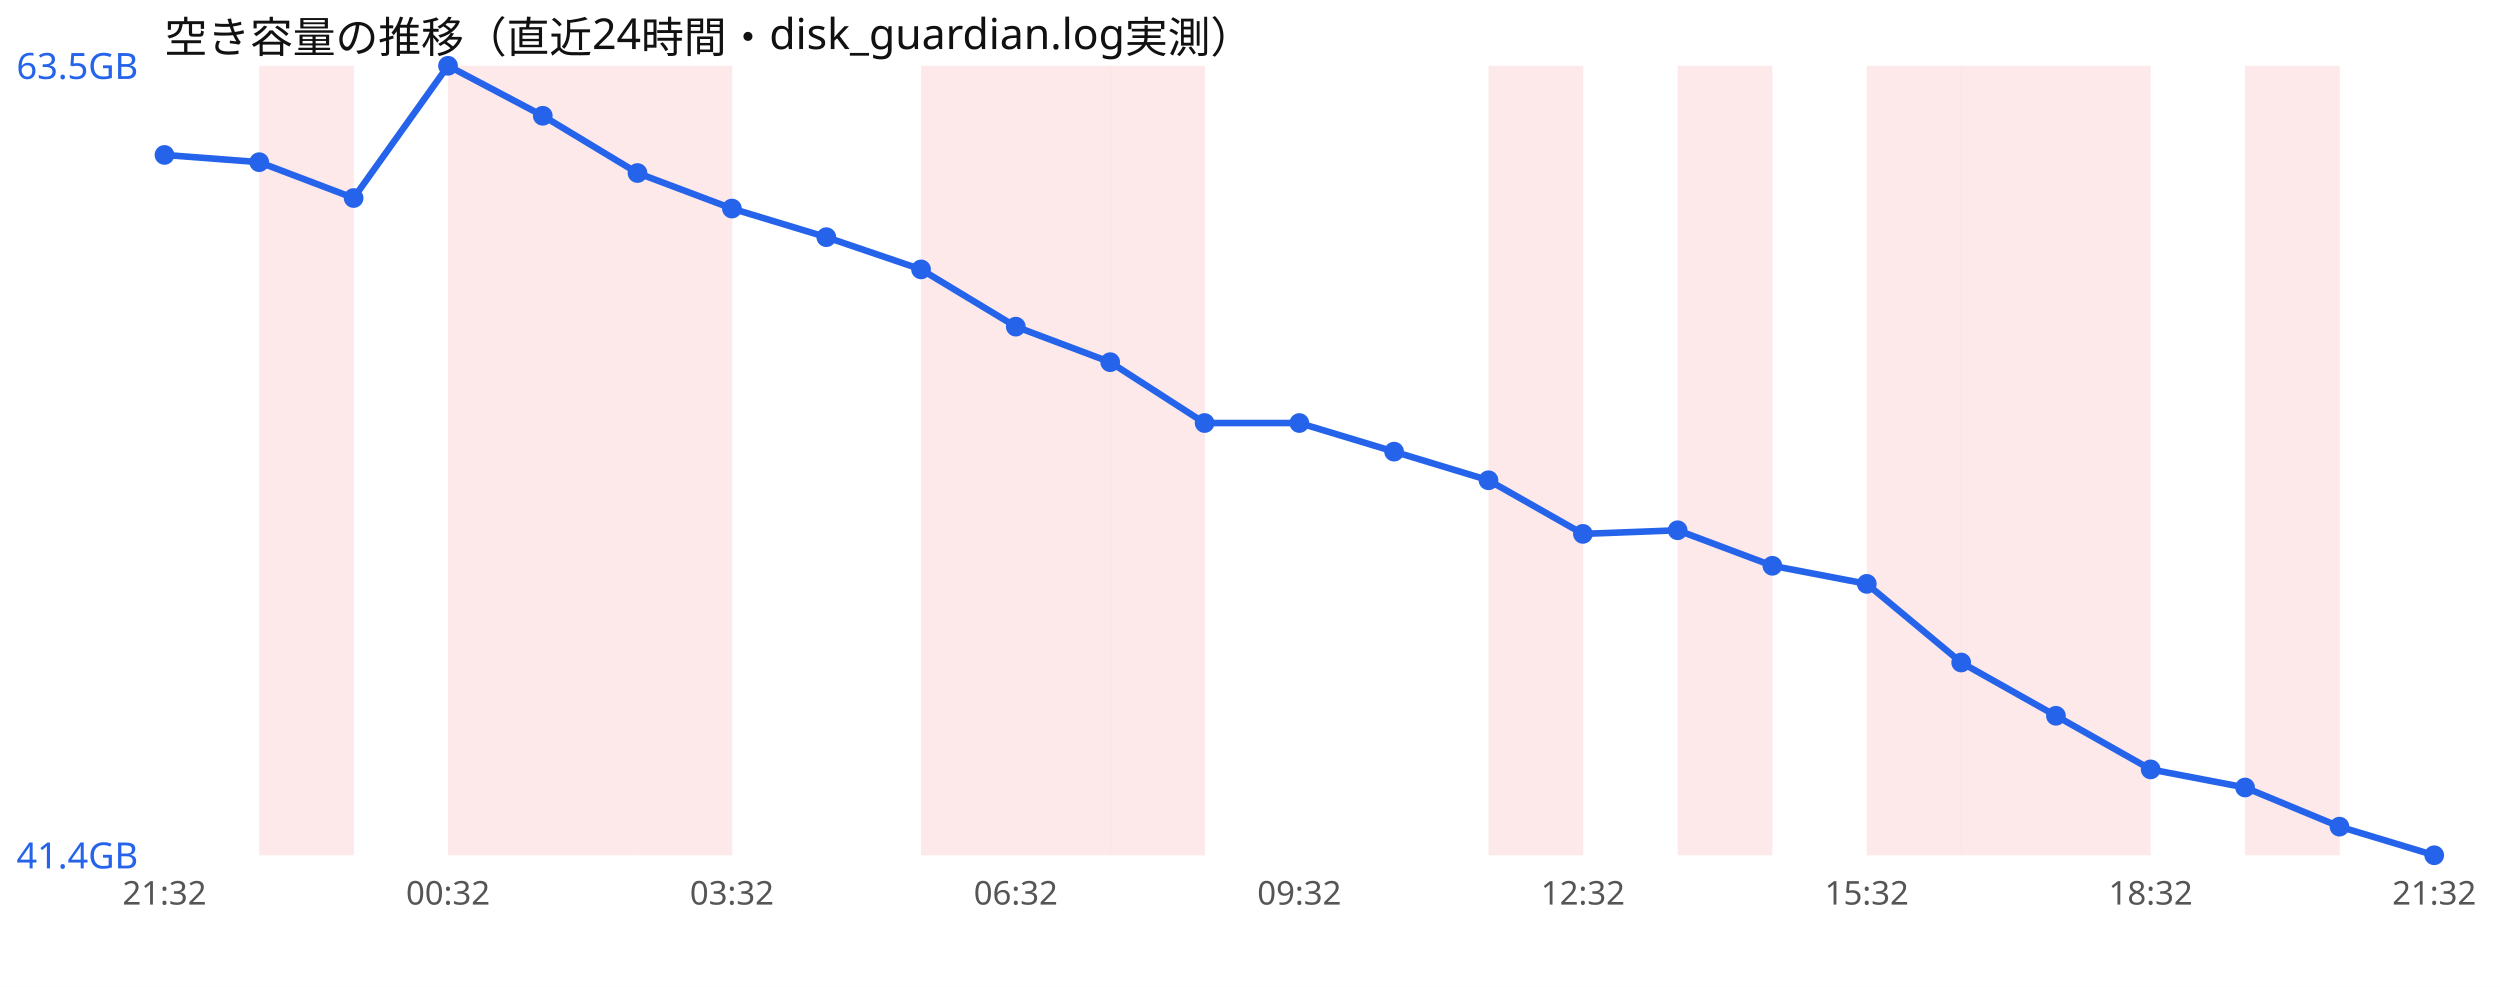
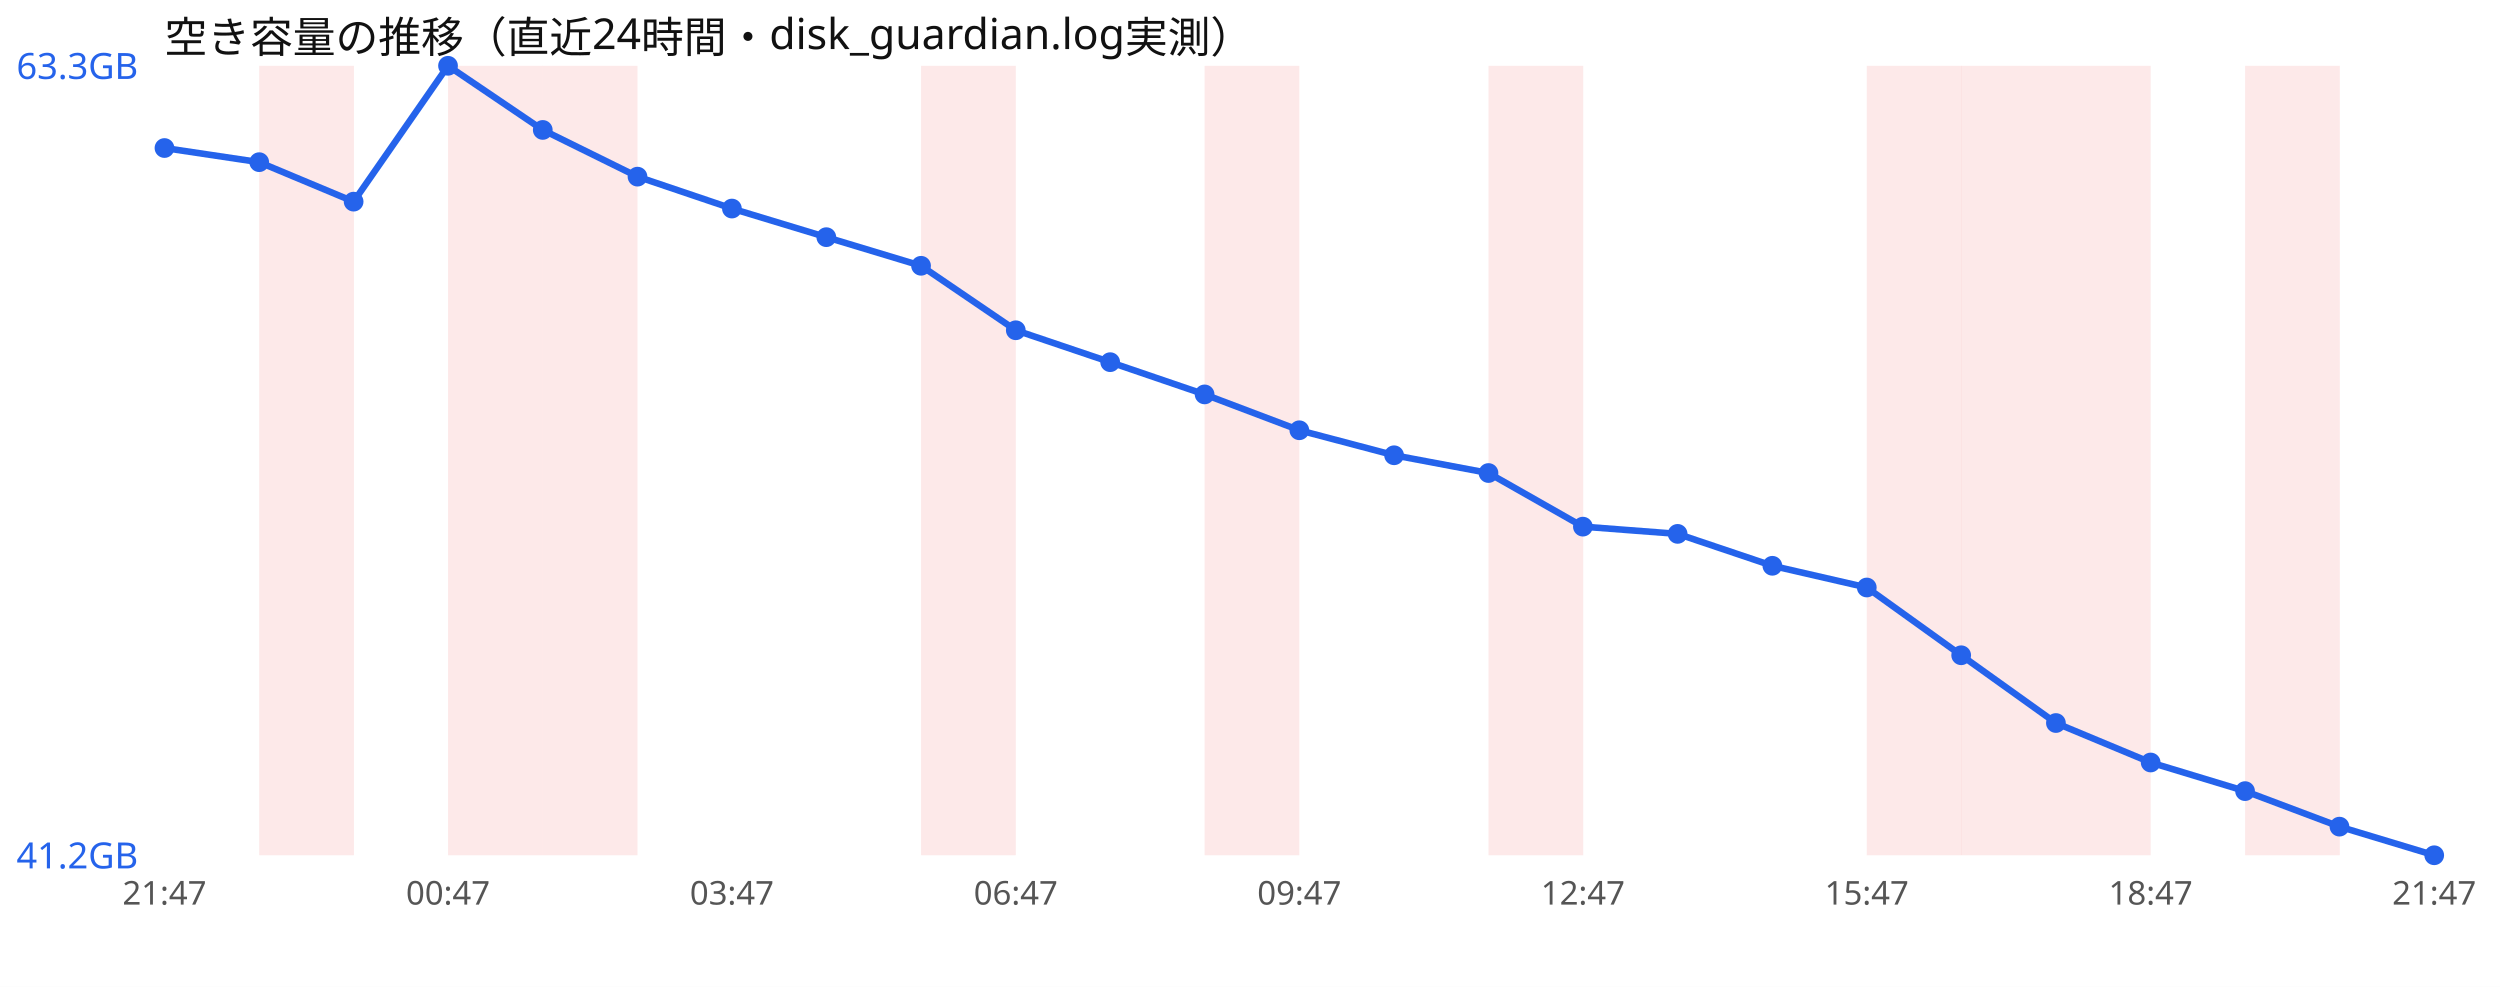
<svg xmlns="http://www.w3.org/2000/svg" width="760" height="300" viewBox="0 0 760 300" font-family="sans-serif">
  <rect width="760" height="300" fill="#ffffff" />
  <text x="50" y="16" font-size="13" fill="#111">空き容量の推移（直近24時間・disk_guardian.log実測）</text>
  <rect x="78.8" y="20" width="28.8" height="240" fill="#ef4444" opacity="0.12" />
  <rect x="136.2" y="20" width="28.8" height="240" fill="#ef4444" opacity="0.12" />
  <rect x="165.0" y="20" width="28.8" height="240" fill="#ef4444" opacity="0.12" />
-   <rect x="193.8" y="20" width="28.8" height="240" fill="#ef4444" opacity="0.12" />
  <rect x="280.0" y="20" width="28.8" height="240" fill="#ef4444" opacity="0.12" />
-   <rect x="308.8" y="20" width="28.8" height="240" fill="#ef4444" opacity="0.12" />
-   <rect x="337.5" y="20" width="28.8" height="240" fill="#ef4444" opacity="0.12" />
+   <rect x="366.2" y="20" width="28.8" height="240" fill="#ef4444" opacity="0.12" />
  <rect x="452.5" y="20" width="28.8" height="240" fill="#ef4444" opacity="0.12" />
-   <rect x="510.0" y="20" width="28.8" height="240" fill="#ef4444" opacity="0.12" />
  <rect x="567.5" y="20" width="28.8" height="240" fill="#ef4444" opacity="0.12" />
  <rect x="596.2" y="20" width="28.8" height="240" fill="#ef4444" opacity="0.12" />
  <rect x="625.0" y="20" width="28.8" height="240" fill="#ef4444" opacity="0.12" />
  <rect x="682.5" y="20" width="28.8" height="240" fill="#ef4444" opacity="0.12" />
-   <polyline points="50.0,47.1 78.8,49.3 107.5,60.2 136.2,20.0 165.0,35.2 193.8,52.6 222.5,63.4 251.2,72.1 280.0,81.9 308.8,99.3 337.5,110.1 366.2,128.6 395.0,128.6 423.8,137.3 452.5,146.0 481.2,162.3 510.0,161.2 538.8,172.0 567.5,177.5 596.2,201.4 625.0,217.6 653.8,233.9 682.5,239.4 711.2,251.3 740.0,260.0" fill="none" stroke="#2563eb" stroke-width="2" />
-   <circle cx="50.0" cy="47.1" r="3" fill="#2563eb" />
+   <polyline points="50.0,45.0 78.8,49.3 107.5,61.3 136.2,20.0 165.0,39.5 193.8,53.7 222.5,63.4 251.2,72.1 280.0,80.8 308.8,100.4 337.5,110.1 366.2,119.9 395.0,130.8 423.8,138.4 452.5,143.8 481.2,160.1 510.0,162.3 538.8,172.0 567.5,178.6 596.2,199.2 625.0,219.8 653.8,231.8 682.5,240.5 711.2,251.3 740.0,260.0" fill="none" stroke="#2563eb" stroke-width="2" />
+   <circle cx="50.0" cy="45.0" r="3" fill="#2563eb" />
  <circle cx="78.8" cy="49.3" r="3" fill="#2563eb" />
-   <circle cx="107.5" cy="60.2" r="3" fill="#2563eb" />
+   <circle cx="107.5" cy="61.3" r="3" fill="#2563eb" />
  <circle cx="136.2" cy="20.0" r="3" fill="#2563eb" />
-   <circle cx="165.0" cy="35.2" r="3" fill="#2563eb" />
-   <circle cx="193.8" cy="52.6" r="3" fill="#2563eb" />
+   <circle cx="165.0" cy="39.5" r="3" fill="#2563eb" />
+   <circle cx="193.8" cy="53.7" r="3" fill="#2563eb" />
  <circle cx="222.5" cy="63.4" r="3" fill="#2563eb" />
  <circle cx="251.2" cy="72.1" r="3" fill="#2563eb" />
-   <circle cx="280.0" cy="81.9" r="3" fill="#2563eb" />
-   <circle cx="308.8" cy="99.3" r="3" fill="#2563eb" />
+   <circle cx="280.0" cy="80.8" r="3" fill="#2563eb" />
+   <circle cx="308.8" cy="100.4" r="3" fill="#2563eb" />
  <circle cx="337.5" cy="110.1" r="3" fill="#2563eb" />
-   <circle cx="366.2" cy="128.6" r="3" fill="#2563eb" />
-   <circle cx="395.0" cy="128.6" r="3" fill="#2563eb" />
-   <circle cx="423.8" cy="137.3" r="3" fill="#2563eb" />
-   <circle cx="452.5" cy="146.0" r="3" fill="#2563eb" />
-   <circle cx="481.2" cy="162.3" r="3" fill="#2563eb" />
-   <circle cx="510.0" cy="161.2" r="3" fill="#2563eb" />
+   <circle cx="366.2" cy="119.9" r="3" fill="#2563eb" />
+   <circle cx="395.0" cy="130.8" r="3" fill="#2563eb" />
+   <circle cx="423.8" cy="138.4" r="3" fill="#2563eb" />
+   <circle cx="452.5" cy="143.8" r="3" fill="#2563eb" />
+   <circle cx="481.2" cy="160.1" r="3" fill="#2563eb" />
+   <circle cx="510.0" cy="162.3" r="3" fill="#2563eb" />
  <circle cx="538.8" cy="172.0" r="3" fill="#2563eb" />
-   <circle cx="567.5" cy="177.5" r="3" fill="#2563eb" />
-   <circle cx="596.2" cy="201.4" r="3" fill="#2563eb" />
-   <circle cx="625.0" cy="217.6" r="3" fill="#2563eb" />
-   <circle cx="653.8" cy="233.9" r="3" fill="#2563eb" />
-   <circle cx="682.5" cy="239.4" r="3" fill="#2563eb" />
+   <circle cx="567.5" cy="178.6" r="3" fill="#2563eb" />
+   <circle cx="596.2" cy="199.2" r="3" fill="#2563eb" />
+   <circle cx="625.0" cy="219.8" r="3" fill="#2563eb" />
+   <circle cx="653.8" cy="231.8" r="3" fill="#2563eb" />
+   <circle cx="682.5" cy="240.5" r="3" fill="#2563eb" />
  <circle cx="711.2" cy="251.3" r="3" fill="#2563eb" />
  <circle cx="740.0" cy="260.0" r="3" fill="#2563eb" />
-   <text x="5" y="24.0" font-size="11" fill="#2563eb">63.5GB</text>
-   <text x="5" y="264.0" font-size="11" fill="#2563eb">41.4GB</text>
-   <text x="50.0" y="275" font-size="10" fill="#555" text-anchor="middle">21:32</text>
-   <text x="136.2" y="275" font-size="10" fill="#555" text-anchor="middle">00:32</text>
-   <text x="222.5" y="275" font-size="10" fill="#555" text-anchor="middle">03:32</text>
-   <text x="308.8" y="275" font-size="10" fill="#555" text-anchor="middle">06:32</text>
-   <text x="395.0" y="275" font-size="10" fill="#555" text-anchor="middle">09:32</text>
-   <text x="481.2" y="275" font-size="10" fill="#555" text-anchor="middle">12:32</text>
-   <text x="567.5" y="275" font-size="10" fill="#555" text-anchor="middle">15:32</text>
-   <text x="653.8" y="275" font-size="10" fill="#555" text-anchor="middle">18:32</text>
-   <text x="740.0" y="275" font-size="10" fill="#555" text-anchor="middle">21:32</text>
+   <text x="5" y="24.0" font-size="11" fill="#2563eb">63.3GB</text>
+   <text x="5" y="264.0" font-size="11" fill="#2563eb">41.2GB</text>
+   <text x="50.0" y="275" font-size="10" fill="#555" text-anchor="middle">21:47</text>
+   <text x="136.2" y="275" font-size="10" fill="#555" text-anchor="middle">00:47</text>
+   <text x="222.5" y="275" font-size="10" fill="#555" text-anchor="middle">03:47</text>
+   <text x="308.8" y="275" font-size="10" fill="#555" text-anchor="middle">06:47</text>
+   <text x="395.0" y="275" font-size="10" fill="#555" text-anchor="middle">09:47</text>
+   <text x="481.2" y="275" font-size="10" fill="#555" text-anchor="middle">12:47</text>
+   <text x="567.5" y="275" font-size="10" fill="#555" text-anchor="middle">15:47</text>
+   <text x="653.8" y="275" font-size="10" fill="#555" text-anchor="middle">18:47</text>
+   <text x="740.0" y="275" font-size="10" fill="#555" text-anchor="middle">21:47</text>
</svg>
